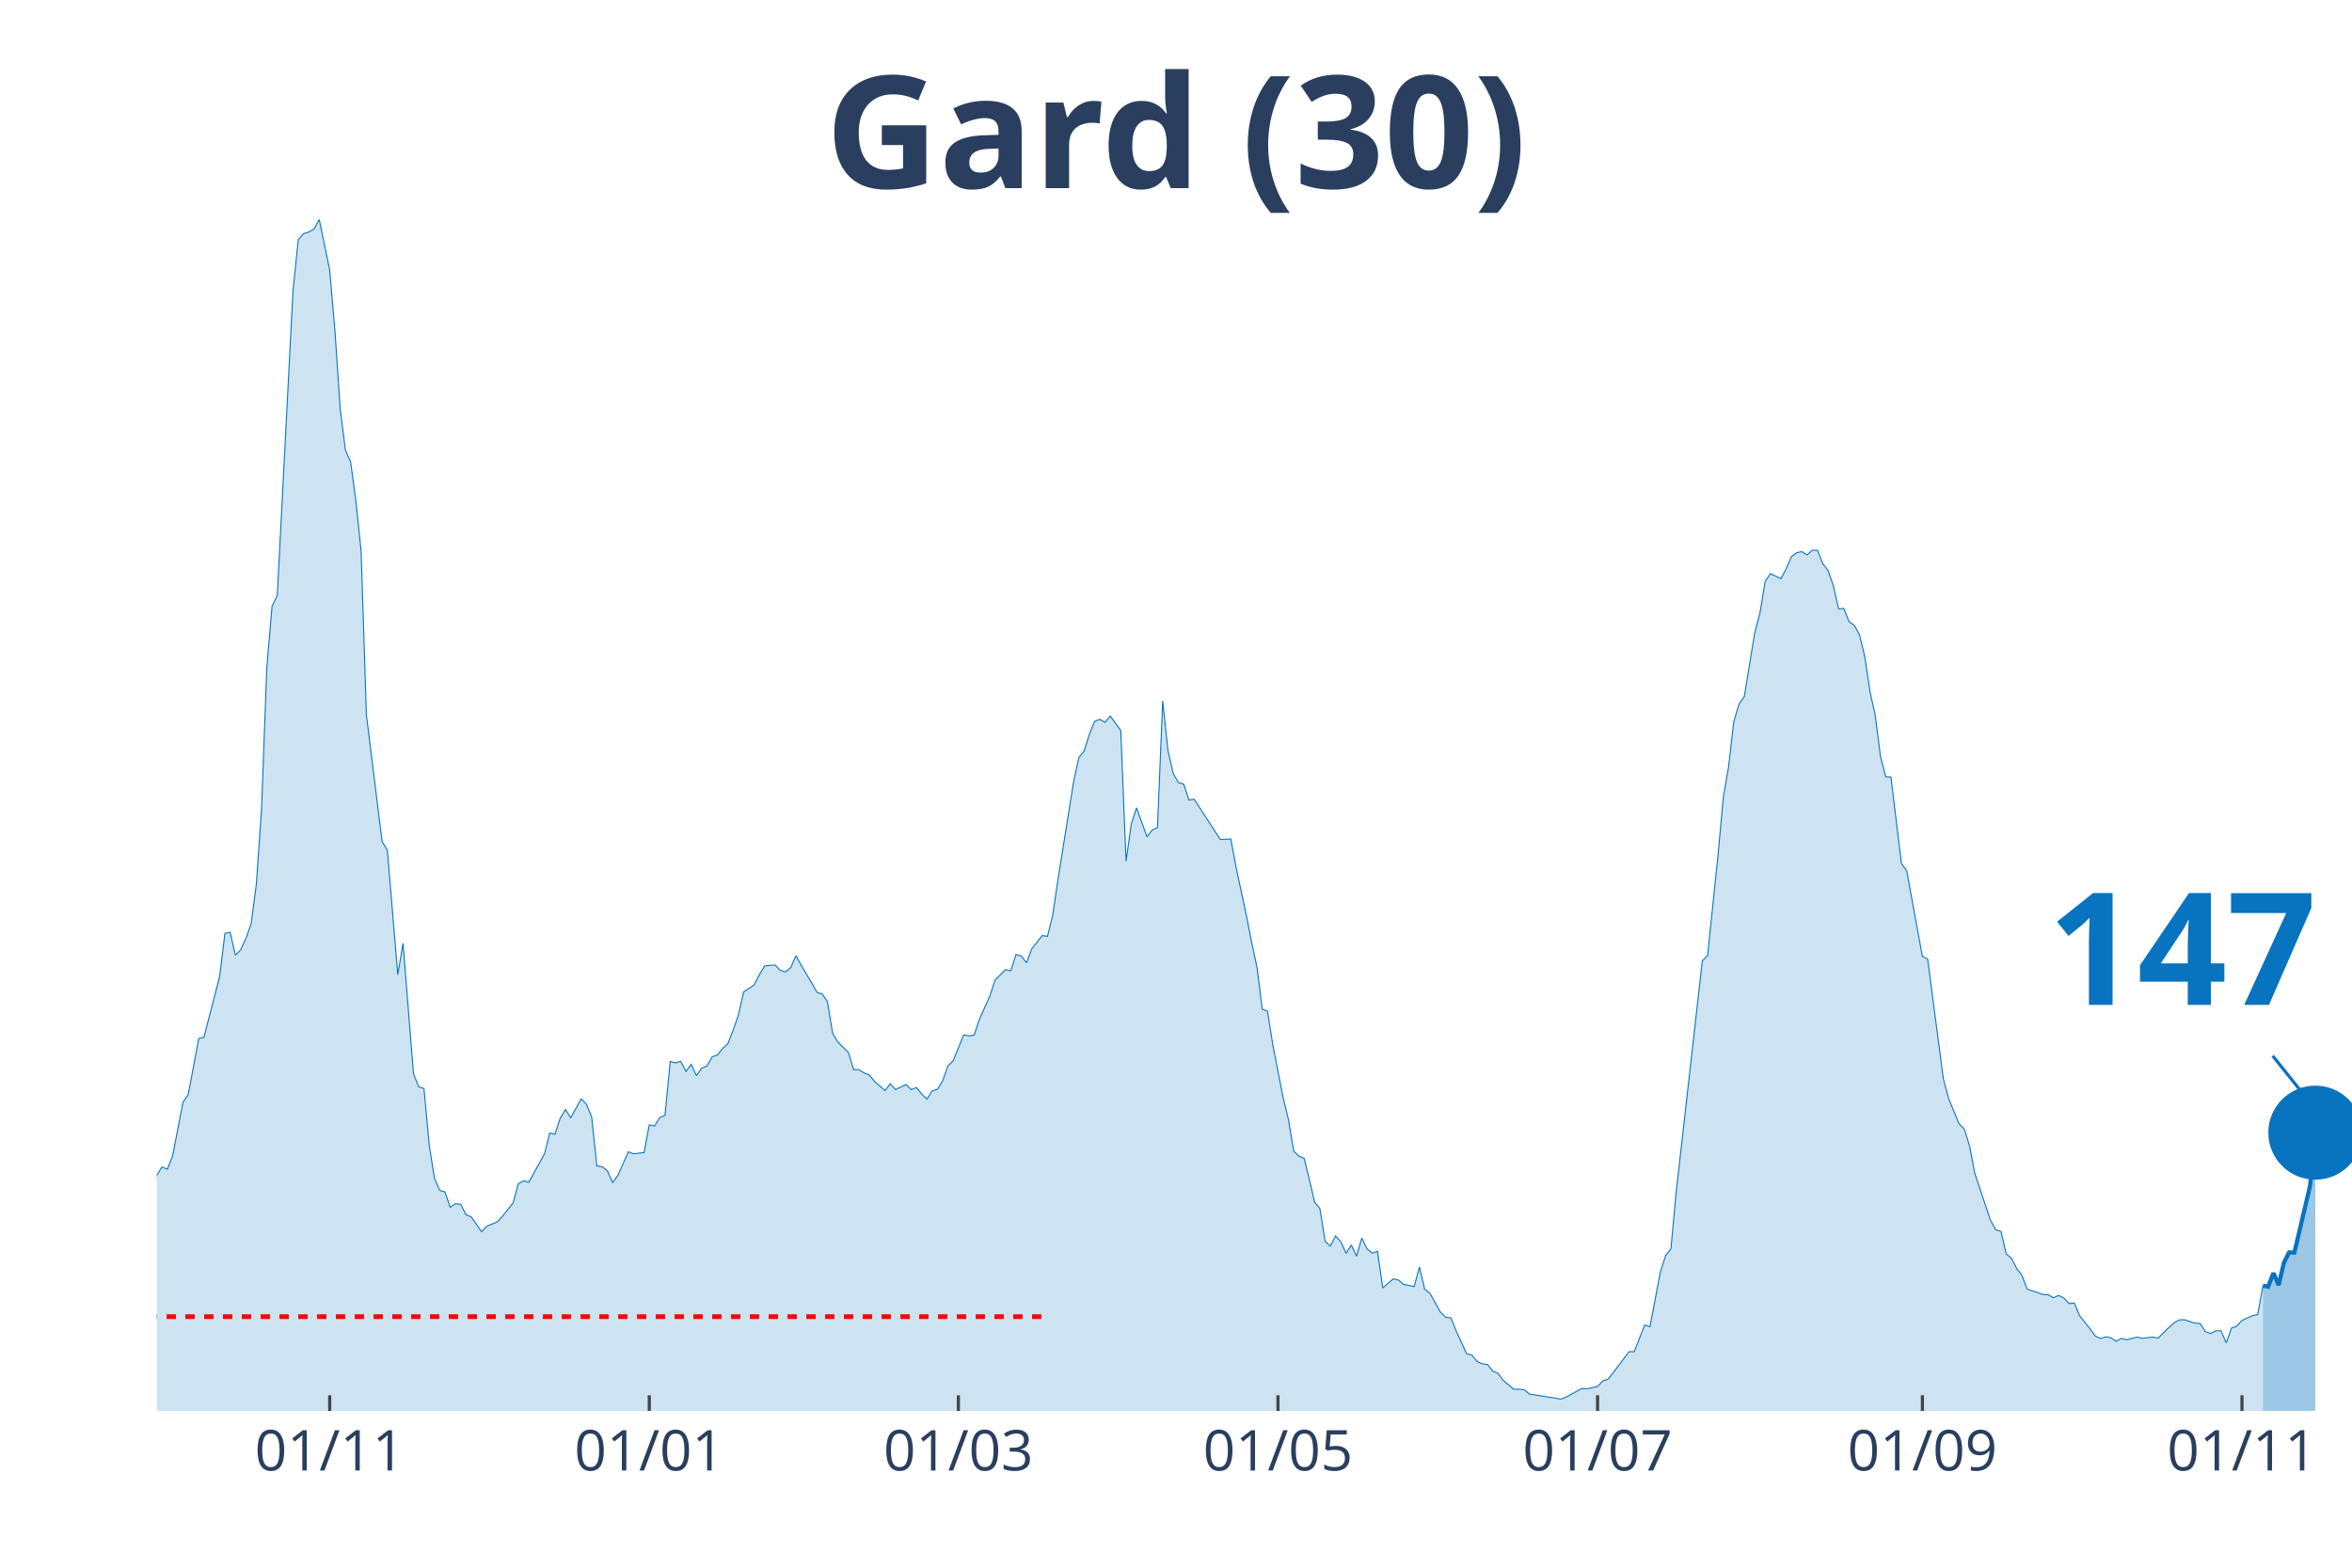
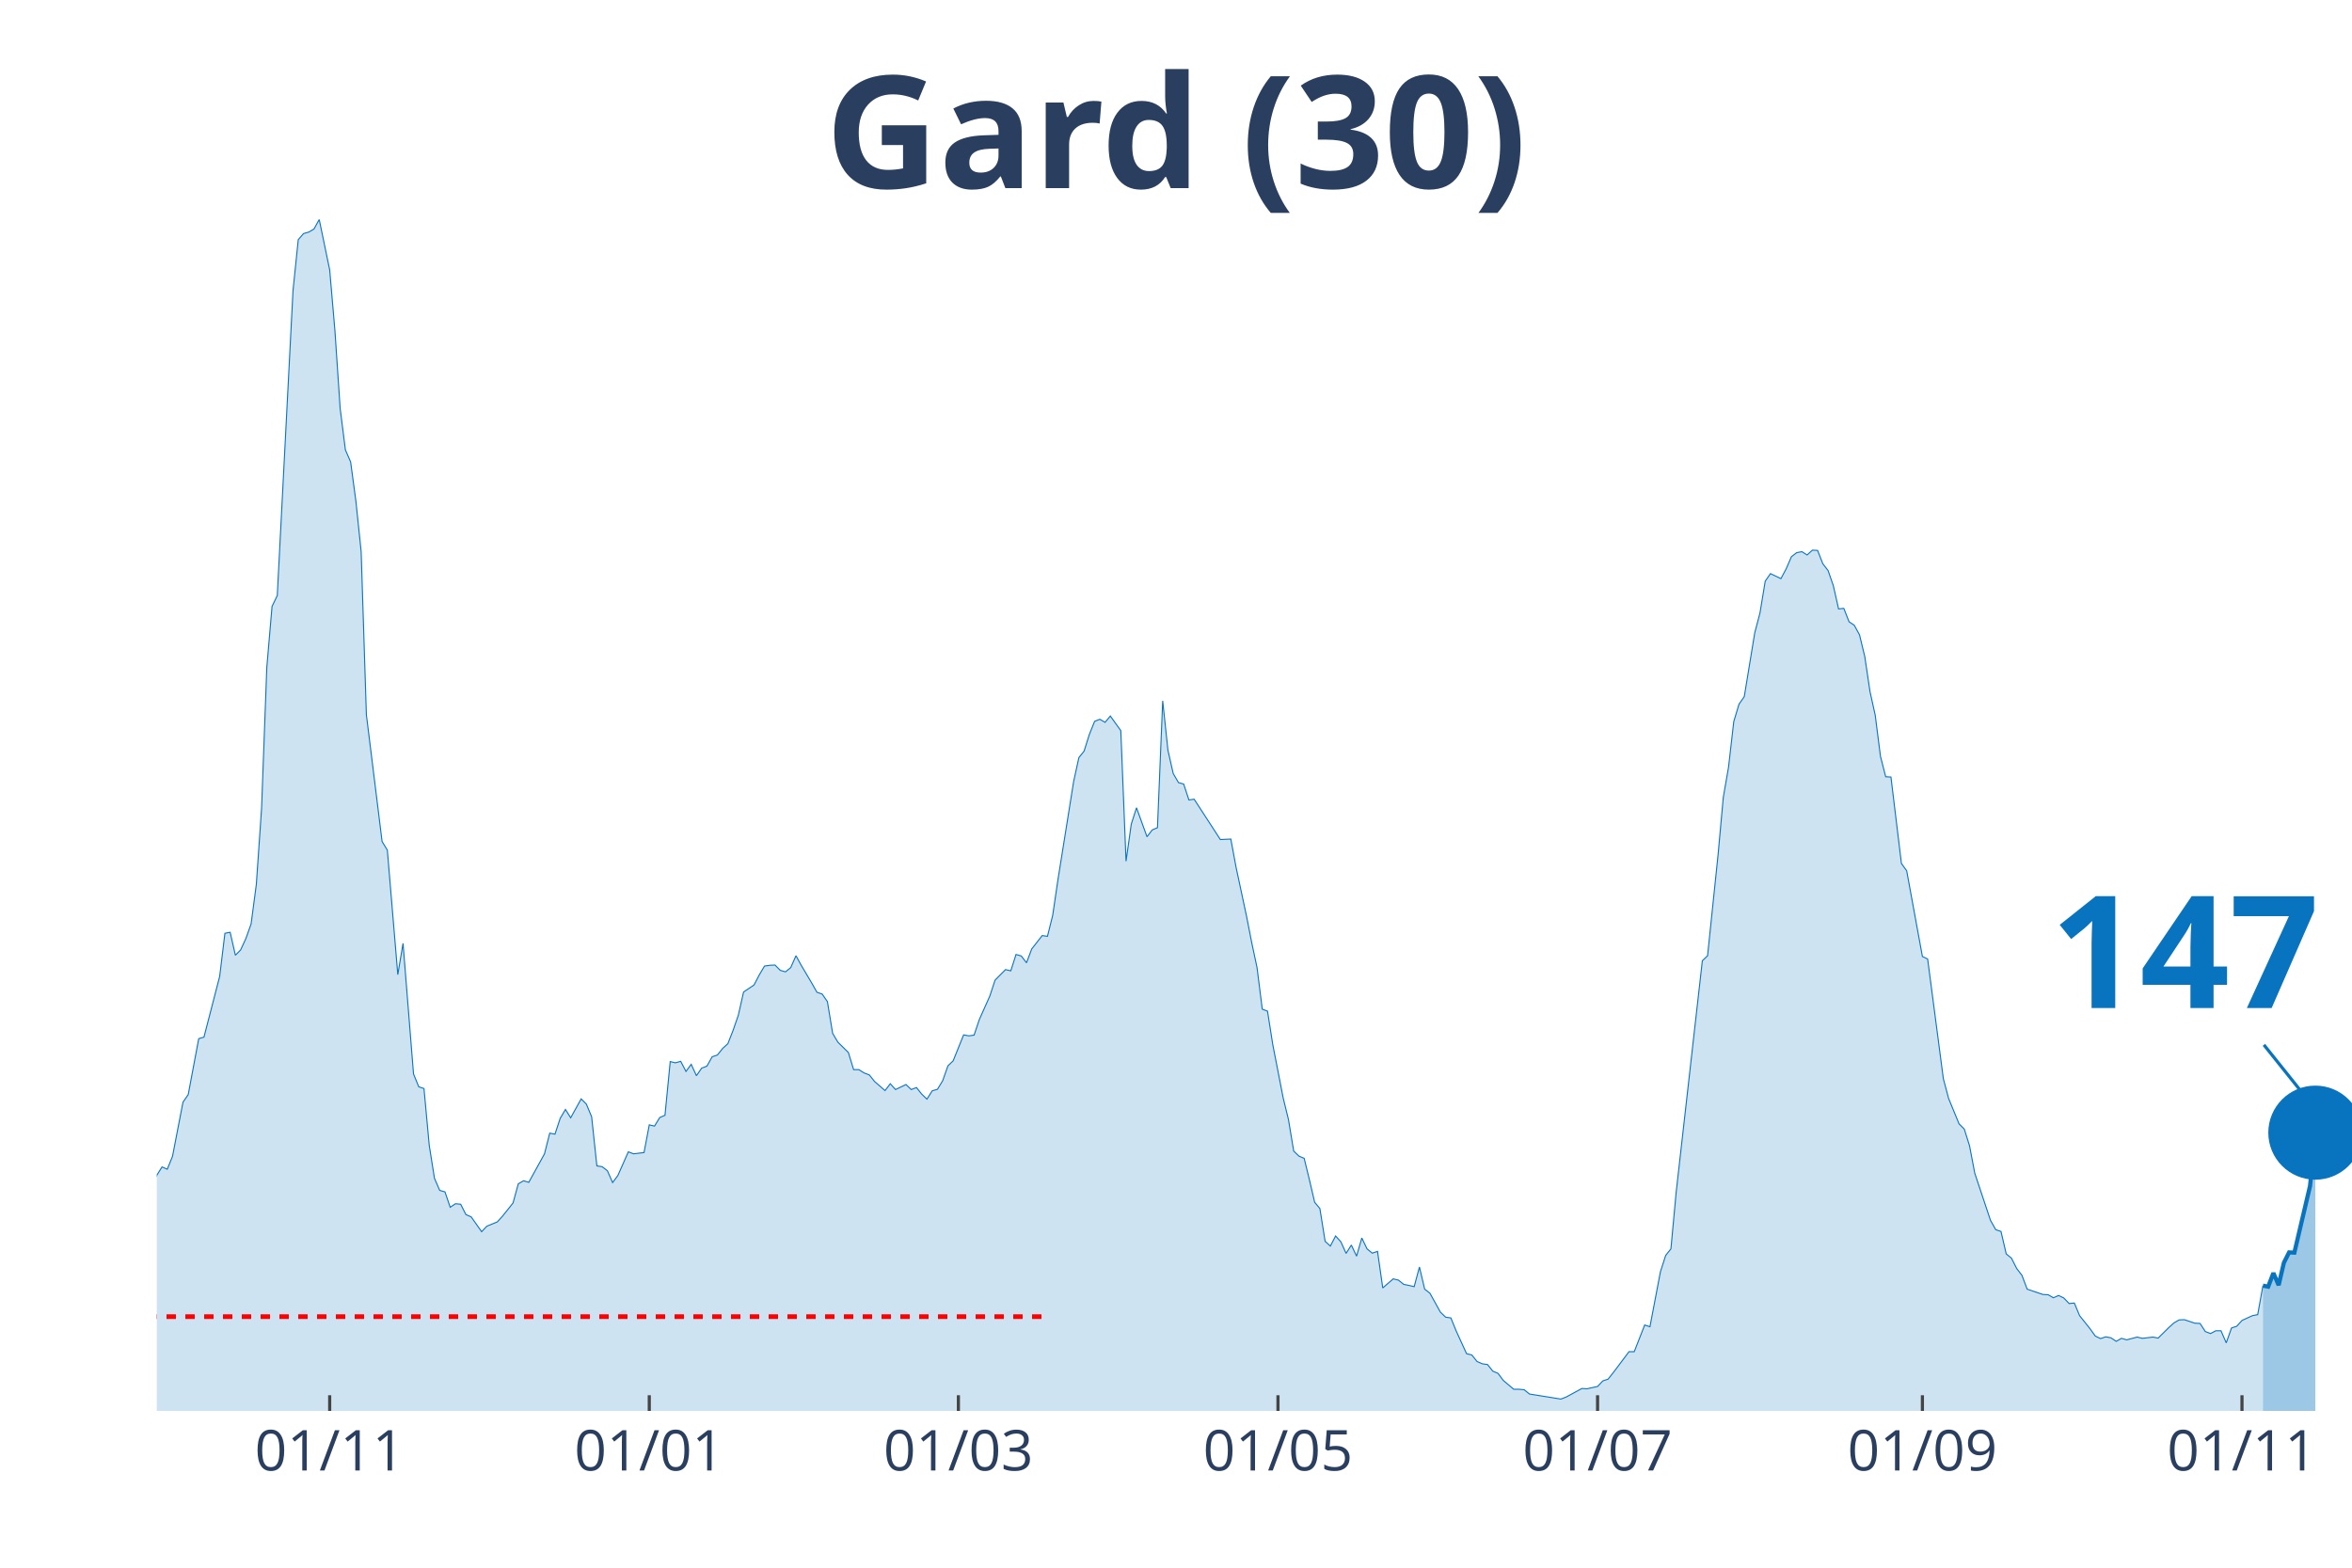
<svg xmlns="http://www.w3.org/2000/svg" class="main-svg" width="1125" height="750" style="" viewBox="0 0 750 500">
  <rect x="0" y="0" width="750" height="500" style="fill: rgb(0, 0, 0); fill-opacity: 0;" />
-   <defs id="defs-025507">
+   <defs id="defs-8a4455">
    <g class="clips">
-       <clipPath id="clip025507xyplot" class="plotclip">
+       <clipPath id="clip8a4455xyplot" class="plotclip">
        <rect width="700" height="380" />
      </clipPath>
-       <clipPath class="axesclip" id="clip025507x">
+       <clipPath class="axesclip" id="clip8a4455x">
        <rect x="50" y="0" width="700" height="500" />
      </clipPath>
-       <clipPath class="axesclip" id="clip025507y">
+       <clipPath class="axesclip" id="clip8a4455y">
        <rect x="0" y="70" width="750" height="380" />
      </clipPath>
-       <clipPath class="axesclip" id="clip025507xy">
+       <clipPath class="axesclip" id="clip8a4455xy">
        <rect x="50" y="70" width="700" height="380" />
      </clipPath>
    </g>
    <g class="gradients" />
  </defs>
  <g class="bglayer">
    <rect class="bg" x="50" y="70" width="700" height="380" style="fill: rgb(0, 0, 0); fill-opacity: 0; stroke-width: 0;" />
  </g>
  <g class="layer-below">
    <g class="imagelayer" />
    <g class="shapelayer" />
  </g>
  <g class="cartesianlayer">
    <g class="subplot xy">
      <g class="layer-subplot">
        <g class="shapelayer" />
        <g class="imagelayer" />
      </g>
      <g class="gridlayer">
        <g class="x">
          <path class="xgrid crisp" transform="translate(105.13,0)" d="M0,70v380" style="stroke: rgb(255, 255, 255); stroke-opacity: 1; stroke-width: 1px;" />
          <path class="xgrid crisp" transform="translate(207.04,0)" d="M0,70v380" style="stroke: rgb(255, 255, 255); stroke-opacity: 1; stroke-width: 1px;" />
          <path class="xgrid crisp" transform="translate(305.61,0)" d="M0,70v380" style="stroke: rgb(255, 255, 255); stroke-opacity: 1; stroke-width: 1px;" />
          <path class="xgrid crisp" transform="translate(407.52,0)" d="M0,70v380" style="stroke: rgb(255, 255, 255); stroke-opacity: 1; stroke-width: 1px;" />
          <path class="xgrid crisp" transform="translate(509.43,0)" d="M0,70v380" style="stroke: rgb(255, 255, 255); stroke-opacity: 1; stroke-width: 1px;" />
          <path class="xgrid crisp" transform="translate(613.01,0)" d="M0,70v380" style="stroke: rgb(255, 255, 255); stroke-opacity: 1; stroke-width: 1px;" />
          <path class="xgrid crisp" transform="translate(714.92,0)" d="M0,70v380" style="stroke: rgb(255, 255, 255); stroke-opacity: 1; stroke-width: 1px;" />
        </g>
        <g class="y" />
      </g>
      <g class="zerolinelayer" />
      <path class="xlines-below" />
      <path class="ylines-below" />
      <g class="overlines-below" />
      <g class="xaxislayer-below" />
      <g class="yaxislayer-below" />
      <g class="overaxes-below" />
-       <g class="plot" transform="translate(50, 70)" clip-path="url('#clip025507xyplot')">
+       <g class="plot" transform="translate(50,70)" clip-path="url('#clip8a4455xyplot')">
        <g class="scatterlayer mlayer">
-           <g class="trace scatter tracec1b416" style="stroke-miterlimit: 2;">
+           <g class="trace scatter trace030bf5" style="stroke-miterlimit: 2;">
            <g class="fills">
              <g>
                <path class="js-fill" d="M671.6,380L-227.21,380L-227.21,374.45L-223.87,375.18L-222.2,375.98L-207.16,376.78L-205.49,377.43L-198.81,375.82L-197.14,375.58L-192.12,373.09L-190.45,371.16L-182.1,369.79L-180.43,372.12L-173.75,377.27L-172.08,377.19L-160.38,376.86L-158.71,376.86L-147.02,377.03L-145.35,378.15L-121.96,376.7L-120.29,375.58L-106.92,373.41L-105.25,373.73L-96.9,371.96L-95.23,371.08L-91.89,370.92L-90.21,370.27L-80.19,363.28L-78.52,362.96L-76.85,362.39L-75.18,359.58L-71.84,356.2L-70.17,355.88L-63.48,351.38L-61.81,351.78L-55.13,350.1L-53.46,348.65L-51.79,347.92L-50.12,344.31L-46.78,338.84L-45.11,337.72L-41.77,336.03L-40.1,333.94L-38.42,335.38L-36.75,333.37L-35.08,332.01L-33.41,332.81L-31.74,333.45L-30.07,331.85L-28.4,332.41L-26.73,328.23L-25.06,327.26L-23.39,324.45L-21.72,322.04L-20.05,321.8L-16.71,314.56L-15.04,314.16L-13.37,314.88L-11.69,317.14L-8.35,315.05L-6.68,316.17L-3.34,318.02L-1.67,311.51L0,304.84L1.67,302.18L3.34,302.91L5.01,298.81L8.35,281.52L10.02,279.11L13.37,261.27L15.04,260.78L20.05,241.41L21.72,227.66L23.39,227.34L25.06,234.66L26.73,232.97L28.4,229.35L30.07,224.69L31.74,212.07L33.41,187.87L35.08,142.85L36.75,123.4L38.42,119.94L43.44,22.67L45.11,6.43L46.78,4.5L48.45,4.02L50.12,3.05L51.79,0L55.13,16.08L56.8,35.45L58.47,60.29L60.14,73.48L61.81,77.33L63.48,89.79L65.16,105.87L66.83,157.96L71.84,198.4L73.51,201.13L76.85,240.85L78.52,230.88L81.86,272.52L83.53,276.62L85.2,277.18L86.87,295.27L88.54,305.8L90.21,309.66L91.89,310.14L93.56,315.05L95.23,313.92L96.9,314.08L98.57,317.38L100.24,318.1L103.58,322.84L105.25,321.07L108.59,319.71L110.26,317.86L113.6,313.68L115.27,307.57L116.95,306.6L118.62,307.09L123.63,298L125.3,291.41L126.97,291.73L128.64,286.67L130.31,283.85L131.98,286.51L135.32,280.48L136.99,282.17L138.66,286.19L140.33,301.86L142,302.1L143.68,303.39L145.35,307.17L147.02,304.92L150.36,297.36L152.03,298L155.37,297.6L157.04,288.76L158.71,289.16L160.38,286.43L162.05,285.7L163.72,268.58L165.39,268.98L167.06,268.5L168.74,271.72L170.41,269.46L172.08,273.08L173.75,270.67L175.42,270.03L177.09,267.05L178.76,266.49L180.43,264.4L182.1,262.87L183.77,258.61L185.44,253.79L187.11,246.39L190.45,244.14L192.12,240.93L193.79,238.11L195.47,237.87L197.14,237.79L198.81,239.48L200.48,239.96L202.15,238.6L203.82,234.82L205.49,237.87L208.83,243.5L210.5,246.47L212.17,247.04L213.84,249.45L215.51,259.58L217.18,262.39L220.53,265.69L222.2,271.15L223.87,271.15L225.54,272.2L227.21,272.84L228.88,274.93L232.22,277.83L233.89,275.65L235.56,277.5L237.23,276.7L238.9,275.9L240.57,277.5L242.24,276.86L243.91,278.95L245.58,280.56L247.26,277.91L248.93,277.42L250.6,274.69L252.27,269.95L253.94,268.34L257.28,260.06L258.95,260.38L260.62,260.14L262.29,255.16L265.63,247.68L267.3,242.61L270.64,239.24L272.32,239.64L273.99,234.42L275.66,234.9L277.33,237.07L279,232.65L282.34,228.39L284.01,228.63L285.68,221.95L287.35,210.62L292.36,179.27L294.03,171.63L295.7,169.54L297.37,164.24L299.05,160.06L300.72,159.41L302.39,160.38L304.06,158.37L307.4,163.03L309.07,204.67L310.74,192.85L312.41,187.63L315.75,196.87L317.42,194.7L319.09,193.98L320.76,153.54L322.43,169.3L324.11,176.7L325.78,179.59L327.45,180.07L329.12,185.14L330.79,184.9L339.14,197.76L340.81,197.68L342.48,197.6L344.15,206.6L347.49,222.2L349.16,230.72L350.84,238.6L352.51,251.86L354.18,252.5L355.85,263.11L359.19,280.24L360.86,287.07L362.53,297.12L364.2,298.73L365.87,299.45L367.54,306.28L369.21,313.44L370.88,315.45L372.55,325.9L374.22,327.43L375.89,324.21L377.57,326.06L379.24,329.76L380.91,327.1L382.58,330.64L384.25,324.85L385.92,328.31L387.59,329.68L389.26,329.11L390.93,340.77L394.27,337.88L395.94,338.28L397.61,339.64L399.28,339.97L400.95,340.37L402.63,334.1L404.3,341.17L405.97,342.46L409.31,348.49L410.98,350.1L412.65,350.34L414.32,354.44L417.66,361.75L419.33,362.15L421,364.24L422.67,364.97L424.34,365.21L426.01,367.3L427.68,368.02L429.36,370.27L432.7,373.09L434.37,373.09L436.04,373.25L437.71,374.61L447.73,376.22L449.4,375.58L454.42,372.85L456.09,372.93L459.43,372.2L461.1,370.43L462.77,369.87L464.44,367.78L469.45,361.11L471.12,361.11L474.46,352.59L476.13,353.15L479.47,335.63L481.15,330.4L482.82,328.31L484.49,310.3L492.84,236.42L494.51,234.82L497.85,202.66L499.52,184.33L501.19,174.69L502.86,160.14L504.53,154.59L506.21,152.18L509.55,131.84L511.22,125.49L512.89,115.36L514.56,112.95L517.9,114.55L519.57,111.42L521.24,107.56L522.91,106.27L524.58,105.95L526.25,107L527.92,105.47L529.59,105.55L531.26,109.81L532.94,111.98L534.61,116.81L536.28,124.2L537.95,124.04L539.62,128.3L541.29,129.43L542.96,132.48L544.63,139.39L546.3,150.57L547.97,158.13L549.64,171.23L551.31,177.74L552.98,177.82L556.32,205.39L558,207.73L563.01,235.06L564.68,235.86L569.69,274.05L571.36,280.32L574.7,288.44L576.37,290.12L578.04,295.43L579.71,304.19L584.73,319.23L586.4,322.2L588.07,322.76L589.74,329.92L591.41,331.28L593.08,334.58L594.75,336.75L596.42,341.17L601.43,342.86L603.1,342.94L604.77,343.91L606.44,343.18L608.11,343.99L609.79,345.75L611.46,345.59L613.13,349.61L616.47,353.79L618.14,356.12L619.81,356.93L621.48,356.37L623.15,356.69L624.82,357.81L626.49,356.85L628.16,357.33L631.5,356.45L633.17,356.85L636.52,356.45L638.19,356.77L641.53,353.47L643.2,351.94L644.87,350.98L646.54,350.9L649.88,352.02L651.55,352.1L653.22,354.68L654.89,355.32L656.56,354.44L658.23,354.44L659.9,358.29L661.58,353.55L663.25,352.99L664.92,351.14L668.26,349.61L669.93,349.29L671.6,340.05" style="fill: rgb(8, 115, 191); fill-opacity: 0.2; stroke-width: 0;" />
              </g>
            </g>
            <g class="errorbars" />
            <g class="lines">
              <path class="js-line" d="M-227.21,374.45L-223.87,375.18L-222.2,375.98L-207.16,376.78L-205.49,377.43L-198.81,375.82L-197.14,375.58L-192.12,373.09L-190.45,371.16L-182.1,369.79L-180.43,372.12L-173.75,377.27L-172.08,377.19L-160.38,376.86L-158.71,376.86L-147.02,377.03L-145.35,378.15L-121.96,376.7L-120.29,375.58L-106.92,373.41L-105.25,373.73L-96.9,371.96L-95.23,371.08L-91.89,370.92L-90.21,370.27L-80.19,363.28L-78.52,362.96L-76.85,362.39L-75.18,359.58L-71.84,356.2L-70.17,355.88L-63.48,351.38L-61.81,351.78L-55.13,350.1L-53.46,348.65L-51.79,347.92L-50.12,344.31L-46.78,338.84L-45.11,337.72L-41.77,336.03L-40.1,333.94L-38.42,335.38L-36.75,333.37L-35.08,332.01L-33.41,332.81L-31.74,333.45L-30.07,331.85L-28.4,332.41L-26.73,328.23L-25.06,327.26L-23.39,324.45L-21.72,322.04L-20.05,321.8L-16.71,314.56L-15.04,314.16L-13.37,314.88L-11.69,317.14L-8.35,315.05L-6.68,316.17L-3.34,318.02L-1.67,311.51L0,304.84L1.67,302.18L3.34,302.91L5.01,298.81L8.35,281.52L10.02,279.11L13.37,261.27L15.04,260.78L20.05,241.41L21.72,227.66L23.39,227.34L25.06,234.66L26.73,232.97L28.4,229.35L30.07,224.69L31.74,212.07L33.41,187.87L35.08,142.85L36.75,123.4L38.42,119.94L43.44,22.67L45.11,6.43L46.78,4.5L48.45,4.02L50.12,3.05L51.79,0L55.13,16.08L56.8,35.45L58.47,60.29L60.14,73.48L61.81,77.33L63.48,89.79L65.16,105.87L66.83,157.96L71.84,198.4L73.51,201.13L76.85,240.85L78.52,230.88L81.86,272.52L83.53,276.62L85.2,277.18L86.87,295.27L88.54,305.8L90.21,309.66L91.89,310.14L93.56,315.05L95.23,313.92L96.9,314.08L98.57,317.38L100.24,318.1L103.58,322.84L105.25,321.07L108.59,319.71L110.26,317.86L113.6,313.68L115.27,307.57L116.95,306.6L118.62,307.09L123.63,298L125.3,291.41L126.97,291.73L128.64,286.67L130.31,283.85L131.98,286.51L135.32,280.48L136.99,282.17L138.66,286.19L140.33,301.86L142,302.1L143.68,303.39L145.35,307.17L147.02,304.92L150.36,297.36L152.03,298L155.37,297.6L157.04,288.76L158.71,289.16L160.38,286.43L162.05,285.7L163.72,268.58L165.39,268.98L167.06,268.5L168.74,271.72L170.41,269.46L172.08,273.08L173.75,270.67L175.42,270.03L177.09,267.05L178.76,266.49L180.43,264.4L182.1,262.87L183.77,258.61L185.44,253.79L187.11,246.39L190.45,244.14L192.12,240.93L193.79,238.11L195.47,237.87L197.14,237.79L198.81,239.48L200.48,239.96L202.15,238.6L203.82,234.82L205.49,237.87L208.83,243.5L210.5,246.47L212.17,247.04L213.84,249.45L215.51,259.58L217.18,262.39L220.53,265.69L222.2,271.15L223.87,271.15L225.54,272.2L227.21,272.84L228.88,274.93L232.22,277.83L233.89,275.65L235.56,277.5L237.23,276.7L238.9,275.9L240.57,277.5L242.24,276.86L243.91,278.95L245.58,280.56L247.26,277.91L248.93,277.42L250.6,274.69L252.27,269.95L253.94,268.34L257.28,260.06L258.95,260.38L260.62,260.14L262.29,255.16L265.63,247.68L267.3,242.61L270.64,239.24L272.32,239.64L273.99,234.42L275.66,234.9L277.33,237.07L279,232.65L282.34,228.39L284.01,228.63L285.68,221.95L287.35,210.62L292.36,179.27L294.03,171.63L295.7,169.54L297.37,164.24L299.05,160.06L300.72,159.41L302.39,160.38L304.06,158.37L307.4,163.03L309.07,204.67L310.74,192.85L312.41,187.63L315.75,196.87L317.42,194.7L319.09,193.98L320.76,153.54L322.43,169.3L324.11,176.7L325.78,179.59L327.45,180.07L329.12,185.14L330.79,184.9L339.14,197.76L340.81,197.68L342.48,197.6L344.15,206.6L347.49,222.2L349.16,230.72L350.84,238.6L352.51,251.86L354.18,252.5L355.85,263.11L359.19,280.24L360.86,287.07L362.53,297.12L364.2,298.73L365.87,299.45L367.54,306.28L369.21,313.44L370.88,315.45L372.55,325.9L374.22,327.43L375.89,324.21L377.57,326.06L379.24,329.76L380.91,327.1L382.58,330.64L384.25,324.85L385.92,328.31L387.59,329.68L389.26,329.11L390.93,340.77L394.27,337.88L395.94,338.28L397.61,339.64L399.28,339.97L400.95,340.37L402.63,334.1L404.3,341.17L405.97,342.46L409.31,348.49L410.98,350.1L412.65,350.34L414.32,354.44L417.66,361.75L419.33,362.15L421,364.24L422.67,364.97L424.34,365.21L426.01,367.3L427.68,368.02L429.36,370.27L432.7,373.09L434.37,373.09L436.04,373.25L437.71,374.61L447.73,376.22L449.4,375.58L454.42,372.85L456.09,372.93L459.43,372.2L461.1,370.43L462.77,369.87L464.44,367.78L469.45,361.11L471.12,361.11L474.46,352.59L476.13,353.15L479.47,335.63L481.15,330.4L482.82,328.31L484.49,310.3L492.84,236.42L494.51,234.82L497.85,202.66L499.52,184.33L501.19,174.69L502.86,160.14L504.53,154.59L506.21,152.18L509.55,131.84L511.22,125.49L512.89,115.36L514.56,112.95L517.9,114.55L519.57,111.42L521.24,107.56L522.91,106.27L524.58,105.95L526.25,107L527.92,105.47L529.59,105.55L531.26,109.81L532.94,111.98L534.61,116.81L536.28,124.2L537.95,124.04L539.62,128.3L541.29,129.43L542.96,132.48L544.63,139.39L546.3,150.57L547.97,158.13L549.64,171.23L551.31,177.74L552.98,177.82L556.32,205.39L558,207.73L563.01,235.06L564.68,235.86L569.69,274.05L571.36,280.32L574.7,288.44L576.37,290.12L578.04,295.43L579.71,304.19L584.73,319.23L586.4,322.2L588.07,322.76L589.74,329.92L591.41,331.28L593.08,334.58L594.75,336.75L596.42,341.17L601.43,342.86L603.1,342.94L604.77,343.91L606.44,343.18L608.11,343.99L609.79,345.75L611.46,345.59L613.13,349.61L616.47,353.79L618.14,356.12L619.81,356.93L621.48,356.37L623.15,356.69L624.82,357.81L626.49,356.85L628.16,357.33L631.5,356.45L633.17,356.85L636.52,356.45L638.19,356.77L641.53,353.47L643.2,351.94L644.87,350.98L646.54,350.9L649.88,352.02L651.55,352.1L653.22,354.68L654.89,355.32L656.56,354.44L658.23,354.44L659.9,358.29L661.58,353.55L663.25,352.99L664.92,351.14L668.26,349.61L669.93,349.29L671.6,340.05" style="vector-effect: non-scaling-stroke; fill: none; stroke: rgb(8, 115, 191); stroke-opacity: 1; stroke-width: 0.5px; opacity: 1;" />
            </g>
            <g class="points" />
            <g class="text" />
          </g>
-           <g class="trace scatter trace9908d1" style="stroke-miterlimit: 2;">
+           <g class="trace scatter trace20a547" style="stroke-miterlimit: 2;">
            <g class="fills">
              <g>
                <path class="js-fill" d="M688.31,380L671.6,380L671.6,340.05L673.27,340.37L674.94,336.03L676.61,339.89L678.28,332.73L679.95,329.44L681.62,329.52L686.63,308.21L688.31,291.25" style="fill: rgb(8, 115, 191); fill-opacity: 0.4; stroke-width: 0;" />
              </g>
            </g>
            <g class="errorbars" />
            <g class="lines">
              <path class="js-line" d="M671.6,340.05L673.27,340.37L674.94,336.03L676.61,339.89L678.28,332.73L679.95,329.44L681.62,329.52L686.63,308.21L688.31,291.25" style="vector-effect: non-scaling-stroke; fill: none; stroke: rgb(8, 115, 191); stroke-opacity: 1; stroke-width: 2px; opacity: 1;" />
            </g>
            <g class="points" />
            <g class="text" />
          </g>
-           <g class="trace scatter trace90603e" style="stroke-miterlimit: 2; opacity: 1;">
+           <g class="trace scatter trace74c9e0" style="stroke-miterlimit: 2; opacity: 1;">
            <g class="fills" />
            <g class="errorbars" />
            <g class="lines" />
            <g class="points">
              <path class="point" transform="translate(688.31,291.25)" d="M15,0A15,15 0 1,1 0,-15A15,15 0 0,1 15,0Z" style="opacity: 1; stroke-width: 0px; fill: rgb(8, 115, 191); fill-opacity: 1;" />
            </g>
            <g class="text" />
          </g>
        </g>
      </g>
      <g class="overplot" />
-       <path class="xlines-above crisp" style="fill: none; stroke-width: 1px; stroke: rgb(0, 0, 0); stroke-opacity: 0;" d="" />
-       <path class="ylines-above crisp" style="fill: none;" d="M0,0" />
+       <path class="xlines-above crisp" d="" style="fill: none; stroke-width: 1px; stroke: rgb(0, 0, 0); stroke-opacity: 0;" />
+       <path class="ylines-above crisp" d="M0,0" style="fill: none;" />
      <g class="overlines-above" />
      <g class="xaxislayer-above">
        <path class="xtick ticks crisp" d="M0,450v-5" transform="translate(105.13,0)" style="stroke: rgb(68, 68, 68); stroke-opacity: 1; stroke-width: 1px;" />
        <path class="xtick ticks crisp" d="M0,450v-5" transform="translate(207.04,0)" style="stroke: rgb(68, 68, 68); stroke-opacity: 1; stroke-width: 1px;" />
        <path class="xtick ticks crisp" d="M0,450v-5" transform="translate(305.61,0)" style="stroke: rgb(68, 68, 68); stroke-opacity: 1; stroke-width: 1px;" />
        <path class="xtick ticks crisp" d="M0,450v-5" transform="translate(407.52,0)" style="stroke: rgb(68, 68, 68); stroke-opacity: 1; stroke-width: 1px;" />
        <path class="xtick ticks crisp" d="M0,450v-5" transform="translate(509.43,0)" style="stroke: rgb(68, 68, 68); stroke-opacity: 1; stroke-width: 1px;" />
        <path class="xtick ticks crisp" d="M0,450v-5" transform="translate(613.01,0)" style="stroke: rgb(68, 68, 68); stroke-opacity: 1; stroke-width: 1px;" />
        <path class="xtick ticks crisp" d="M0,450v-5" transform="translate(714.92,0)" style="stroke: rgb(68, 68, 68); stroke-opacity: 1; stroke-width: 1px;" />
        <g class="xtick">
          <text text-anchor="middle" x="0" y="469" transform="translate(105.13,0)" style="font-family: 'Open Sans', verdana, arial, sans-serif; font-size: 18px; fill: rgb(42, 63, 95); fill-opacity: 1; white-space: pre;">01/11</text>
        </g>
        <g class="xtick">
          <text text-anchor="middle" x="0" y="469" transform="translate(207.04,0)" style="font-family: 'Open Sans', verdana, arial, sans-serif; font-size: 18px; fill: rgb(42, 63, 95); fill-opacity: 1; white-space: pre;">01/01</text>
        </g>
        <g class="xtick">
          <text text-anchor="middle" x="0" y="469" transform="translate(305.61,0)" style="font-family: 'Open Sans', verdana, arial, sans-serif; font-size: 18px; fill: rgb(42, 63, 95); fill-opacity: 1; white-space: pre;">01/03</text>
        </g>
        <g class="xtick">
          <text text-anchor="middle" x="0" y="469" transform="translate(407.52,0)" style="font-family: 'Open Sans', verdana, arial, sans-serif; font-size: 18px; fill: rgb(42, 63, 95); fill-opacity: 1; white-space: pre;">01/05</text>
        </g>
        <g class="xtick">
          <text text-anchor="middle" x="0" y="469" transform="translate(509.43,0)" style="font-family: 'Open Sans', verdana, arial, sans-serif; font-size: 18px; fill: rgb(42, 63, 95); fill-opacity: 1; white-space: pre;">01/07</text>
        </g>
        <g class="xtick">
          <text text-anchor="middle" x="0" y="469" transform="translate(613.01,0)" style="font-family: 'Open Sans', verdana, arial, sans-serif; font-size: 18px; fill: rgb(42, 63, 95); fill-opacity: 1; white-space: pre;">01/09</text>
        </g>
        <g class="xtick">
          <text text-anchor="middle" x="0" y="469" transform="translate(714.92,0)" style="font-family: 'Open Sans', verdana, arial, sans-serif; font-size: 18px; fill: rgb(42, 63, 95); fill-opacity: 1; white-space: pre;">01/11</text>
        </g>
      </g>
      <g class="yaxislayer-above" />
      <g class="overaxes-above" />
    </g>
  </g>
  <g class="polarlayer" />
  <g class="ternarylayer" />
  <g class="geolayer" />
  <g class="funnelarealayer" />
  <g class="pielayer" />
  <g class="treemaplayer" />
  <g class="sunburstlayer" />
  <g class="glimages" />
-   <defs id="topdefs-025507">
+   <defs id="topdefs-8a4455">
    <g class="clips" />
  </defs>
  <g class="layer-above">
    <g class="imagelayer" />
    <g class="shapelayer">
-       <path data-index="0" fill-rule="evenodd" d="M-888.9,419.92L332.34,419.92" clip-path="url('#clip025507xy')" style="opacity: 1; stroke: rgb(255, 0, 0); stroke-opacity: 1; fill: rgb(0, 0, 0); fill-opacity: 0; stroke-dasharray: 3px, 3px; stroke-width: 1.5px;" />
+       <path data-index="0" fill-rule="evenodd" d="M-888.9,419.92L332.34,419.92" clip-path="url('#clip8a4455xy')" style="opacity: 1; stroke: rgb(255, 0, 0); stroke-opacity: 1; fill: rgb(0, 0, 0); fill-opacity: 0; stroke-dasharray: 3px, 3px; stroke-width: 1.5px;" />
    </g>
  </g>
  <g class="infolayer">
    <g class="g-gtitle">
      <text class="gtitle" x="375" y="25" text-anchor="middle" dy="0.7em" style="font-family: 'Open Sans', verdana, arial, sans-serif; font-size: 50px; fill: rgb(42, 63, 95); opacity: 1; font-weight: normal; white-space: pre;">
        <tspan style="font-weight:bold">Gard (30)</tspan>
      </text>
    </g>
    <g class="g-xtitle" />
    <g class="annotation" data-index="0" style="opacity: 1;">
      <g class="annotation-text-g" transform="rotate(0,696.31,301.25)">
-         <g class="cursor-pointer" transform="translate(638, 265)">
-           <rect class="bg" x="0.5" y="0.5" width="115" height="71" style="stroke-width: 1px; stroke: rgb(0, 0, 0); stroke-opacity: 0; fill: rgb(255, 255, 255); fill-opacity: 0.6;" />
-           <text class="annotation-text" text-anchor="middle" x="57.812" y="55.5" style="font-family: 'Open Sans', verdana, arial, sans-serif; font-size: 50px; fill: rgb(8, 115, 191); fill-opacity: 1; white-space: pre;">
+         <g class="cursor-pointer" transform="translate(624,269)">
+           <rect class="bg" x="0.5" y="0.5" width="144" height="64" style="stroke-width: 1px; stroke: rgb(0, 0, 0); stroke-opacity: 0; fill: rgb(255, 255, 255); fill-opacity: 0.6;" />
+           <text class="annotation-text" text-anchor="middle" x="72.656" y="52.5" style="font-family: 'Open Sans', verdana, arial, sans-serif; font-size: 50px; fill: rgb(8, 115, 191); fill-opacity: 1; white-space: pre;">
            <tspan style="font-weight:bold">147 </tspan>
          </text>
        </g>
      </g>
      <g class="annotation-arrow-g" style="opacity: 1;">
-         <path d="M724.71,336.75L736.31,351.25" style="stroke-width: 1px; stroke: rgb(8, 115, 191); stroke-opacity: 1; stroke-dasharray: 0px, 0px, 18.569px, 18.569px;" />
+         <path d="M721.91,333.25L736.31,351.25" style="stroke-width: 1px; stroke: rgb(8, 115, 191); stroke-opacity: 1; stroke-dasharray: 0px, 0px, 23.051px, 23.051px;" />
      </g>
    </g>
  </g>
</svg>
